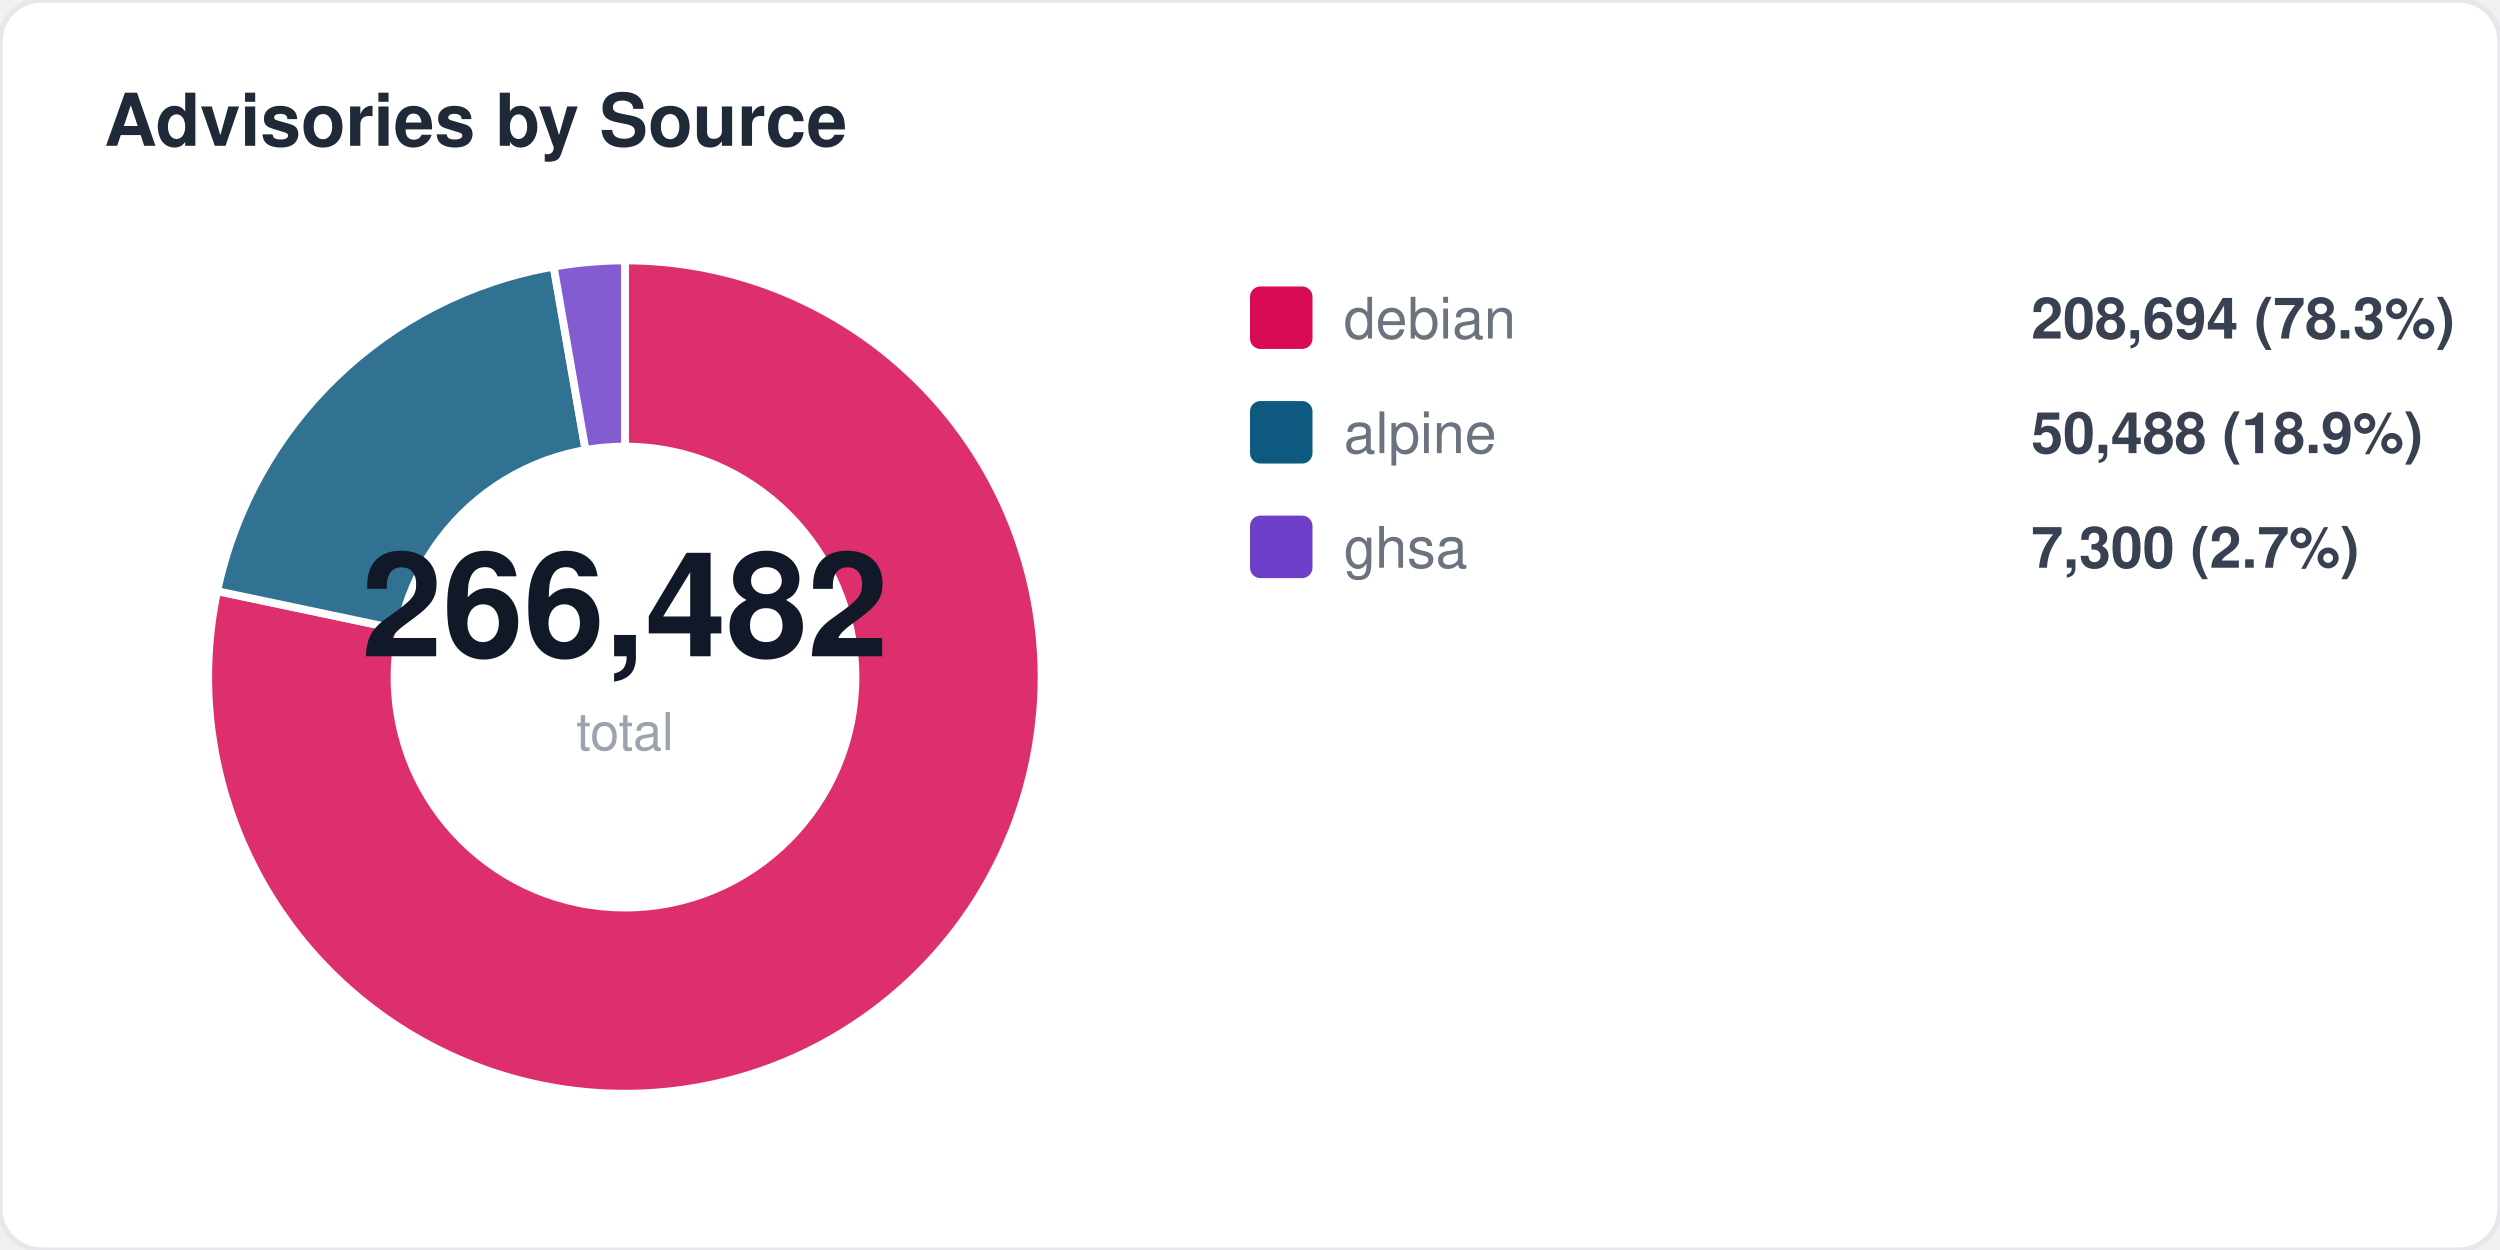
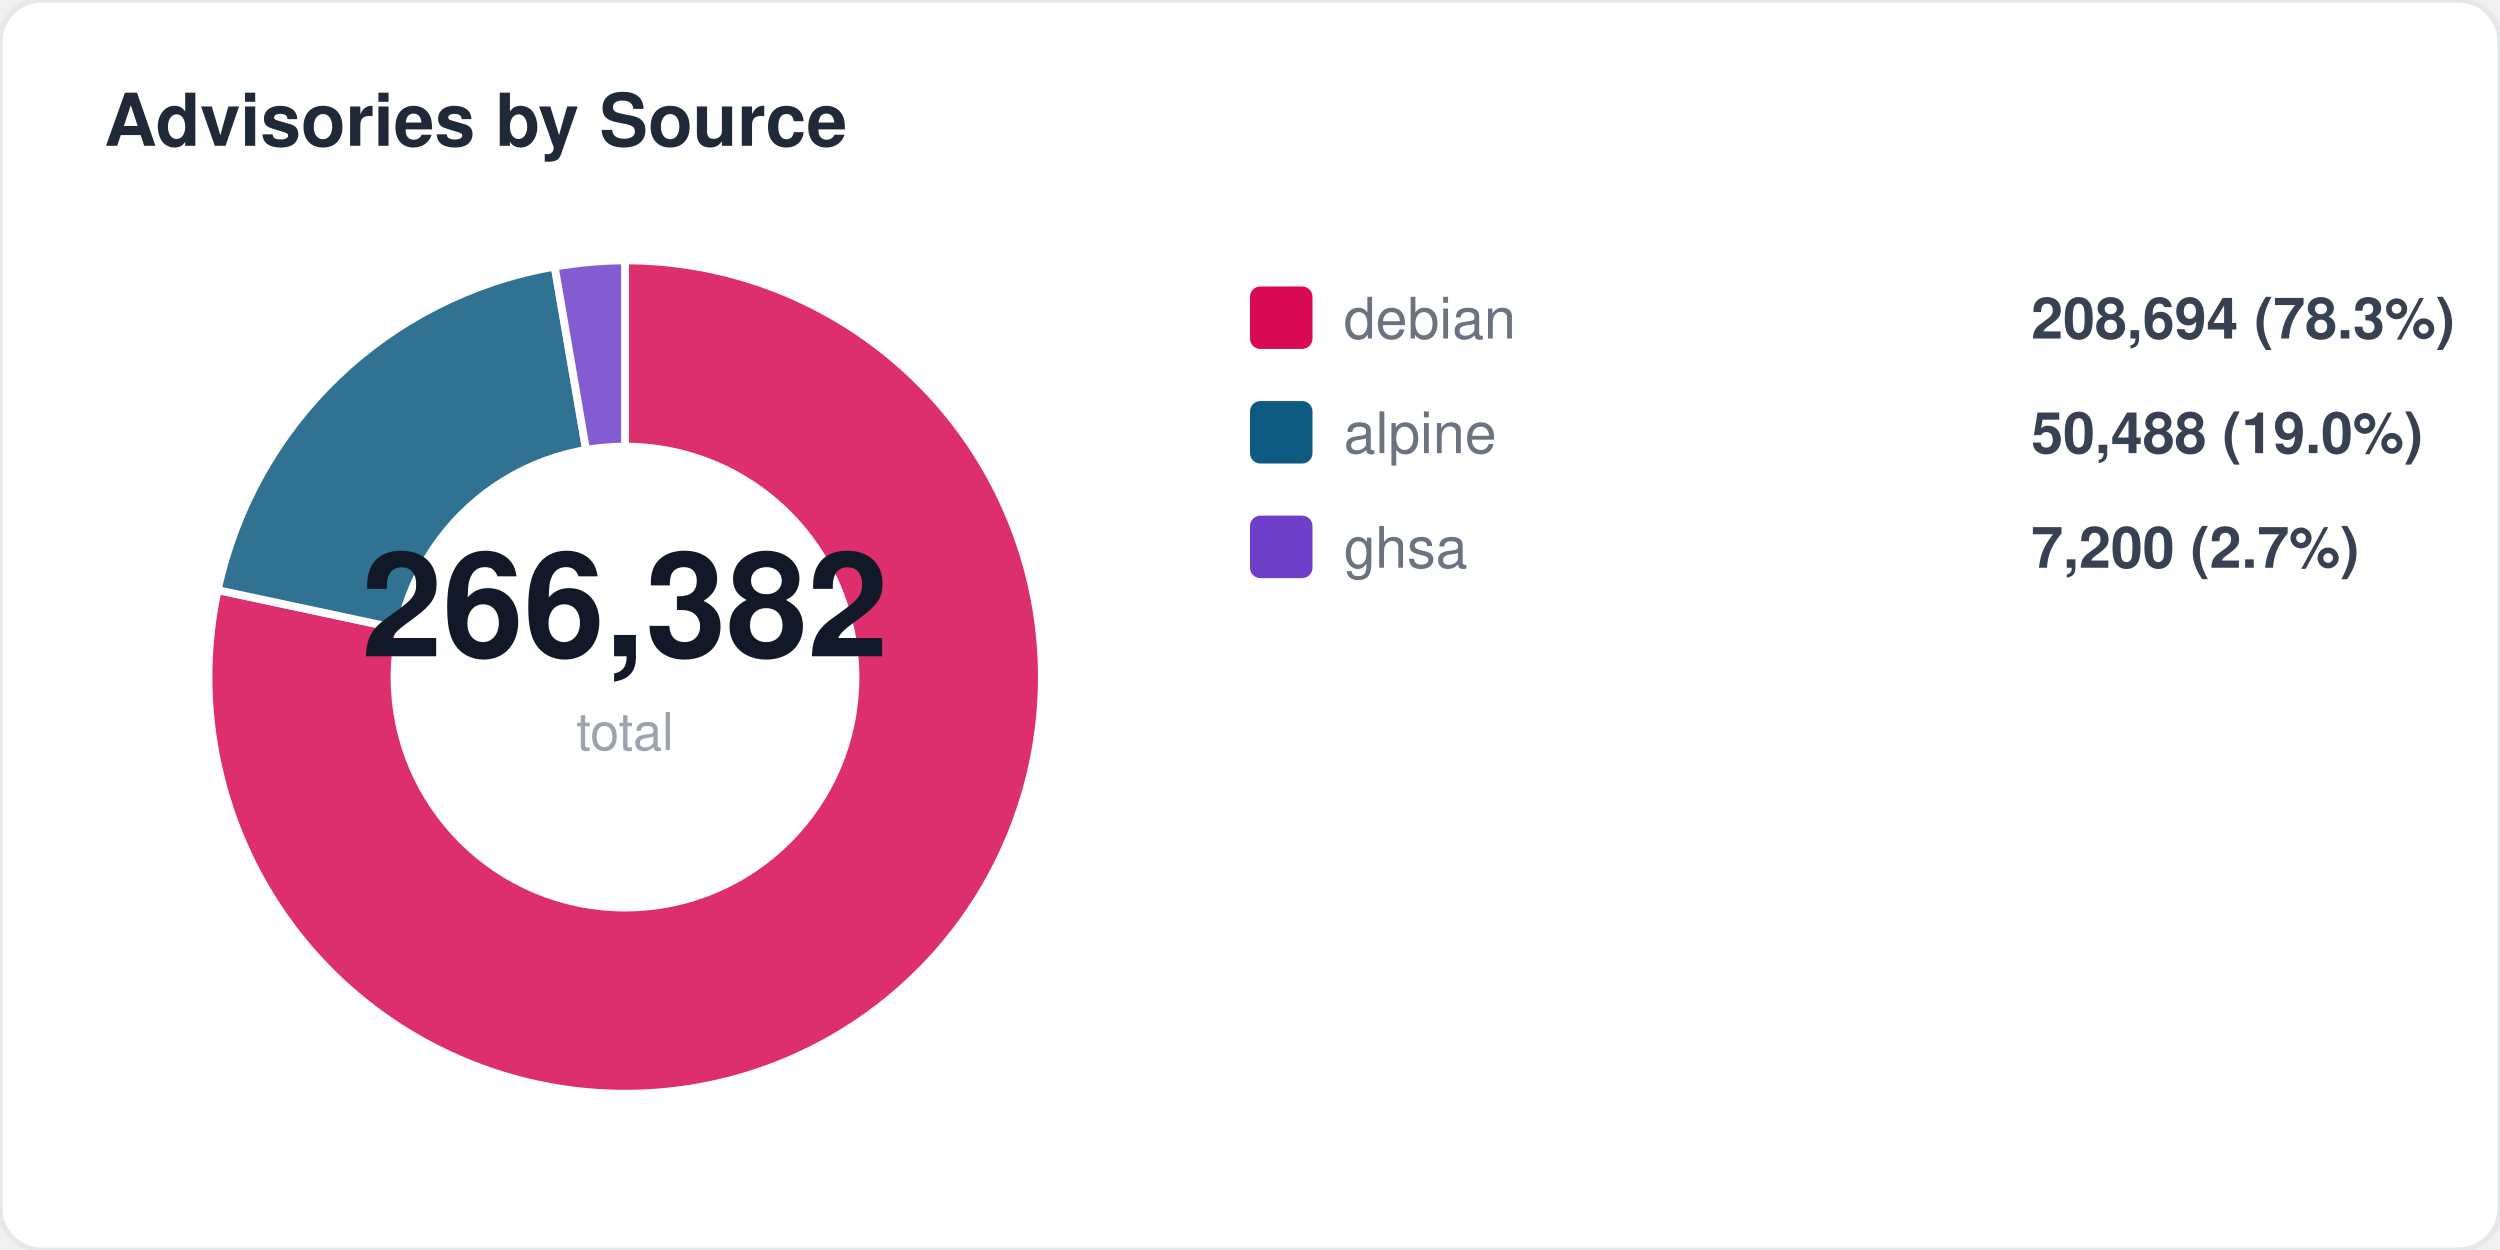
<svg xmlns="http://www.w3.org/2000/svg" width="480" height="240" viewBox="0 0 480 240" fill="none">
  <style>
  text { font-family: -apple-system, BlinkMacSystemFont, "Segoe UI", Helvetica, Arial, sans-serif; }
  .title { font-size: 14px; font-weight: 700; fill: #1f2937; }
  .label { font-size: 11px; fill: #6b7280; }
  .value { font-size: 11px; font-weight: 600; fill: #374151; }
  .big-number { font-size: 28px; font-weight: 800; fill: #111827; }
  .sub { font-size: 10px; fill: #9ca3af; }
</style>
  <rect width="480" height="240" rx="8" fill="#ffffff" stroke="#e5e7eb" stroke-width="1" />
  <text x="20" y="28" class="title">Advisories by Source</text>
-   <path d="M 120 130 L 120.0 50.0 A 80 80 0 1 1 41.7 113.5 Z" fill="#d70a53" opacity="0.85" stroke="#fff" stroke-width="1.5" />
-   <path d="M 120 130 L 41.7 113.5 A 80 80 0 0 1 106.3 51.2 Z" fill="#0d597f" opacity="0.85" stroke="#fff" stroke-width="1.5" />
-   <path d="M 120 130 L 106.3 51.2 A 80 80 0 0 1 120.0 50.0 Z" fill="#6e40c9" opacity="0.85" stroke="#fff" stroke-width="1.5" />
+   <path d="M 120 130 L 120.0 50.0 A 80 80 0 1 1 41.8 113.3 Z" fill="#d70a53" opacity="0.85" stroke="#fff" stroke-width="1.5" />
+   <path d="M 120 130 L 41.8 113.3 A 80 80 0 0 1 106.5 51.2 Z" fill="#0d597f" opacity="0.85" stroke="#fff" stroke-width="1.5" />
+   <path d="M 120 130 L 106.5 51.2 A 80 80 0 0 1 120.0 50.0 Z" fill="#6e40c9" opacity="0.85" stroke="#fff" stroke-width="1.5" />
  <circle cx="120" cy="130" r="45" fill="#ffffff" />
-   <text x="120" y="126" text-anchor="middle" class="big-number">266,482</text>
+   <text x="120" y="126" text-anchor="middle" class="big-number">266,382</text>
  <text x="120" y="144" text-anchor="middle" class="sub">total</text>
  <rect x="240" y="55" width="12" height="12" rx="2" fill="#d70a53" />
  <text x="258" y="65" class="label">debian</text>
  <text x="390" y="65" class="value">208,694 (78.3%)</text>
  <rect x="240" y="77" width="12" height="12" rx="2" fill="#0d597f" />
  <text x="258" y="87" class="label">alpine</text>
-   <text x="390" y="87" class="value">50,488 (18.9%)</text>
+   <text x="390" y="87" class="value">50,488 (19.0%)</text>
  <rect x="240" y="99" width="12" height="12" rx="2" fill="#6e40c9" />
  <text x="258" y="109" class="label">ghsa</text>
-   <text x="390" y="109" class="value">7,300 (2.7%)</text>
+   <text x="390" y="109" class="value">7,200 (2.7%)</text>
</svg>
